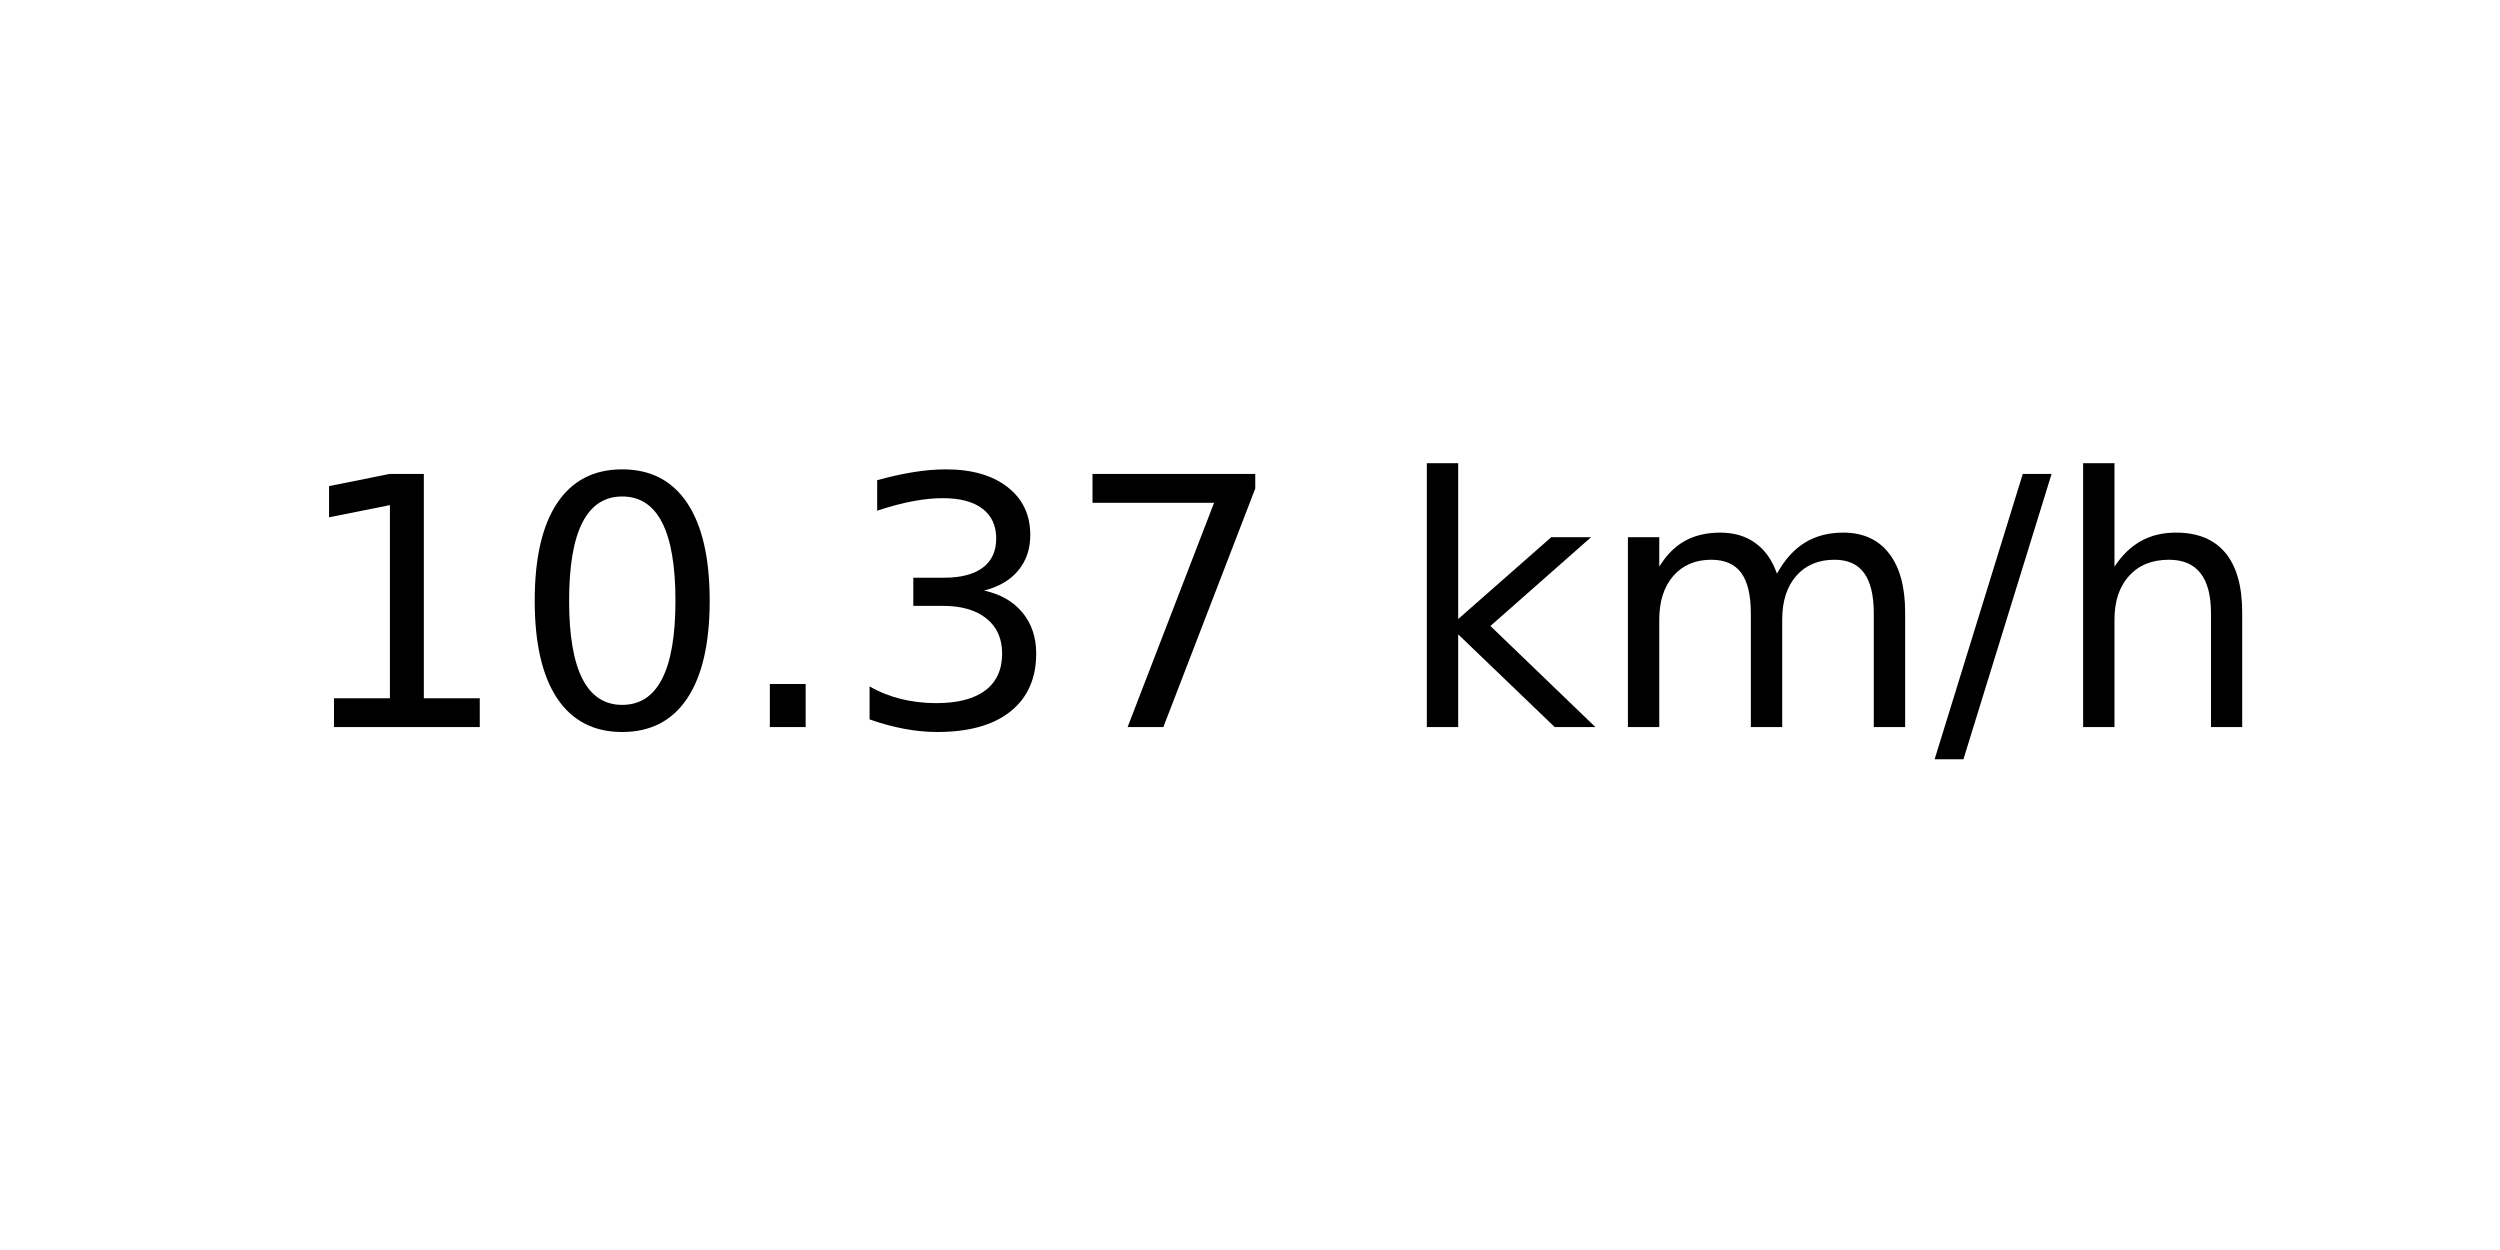
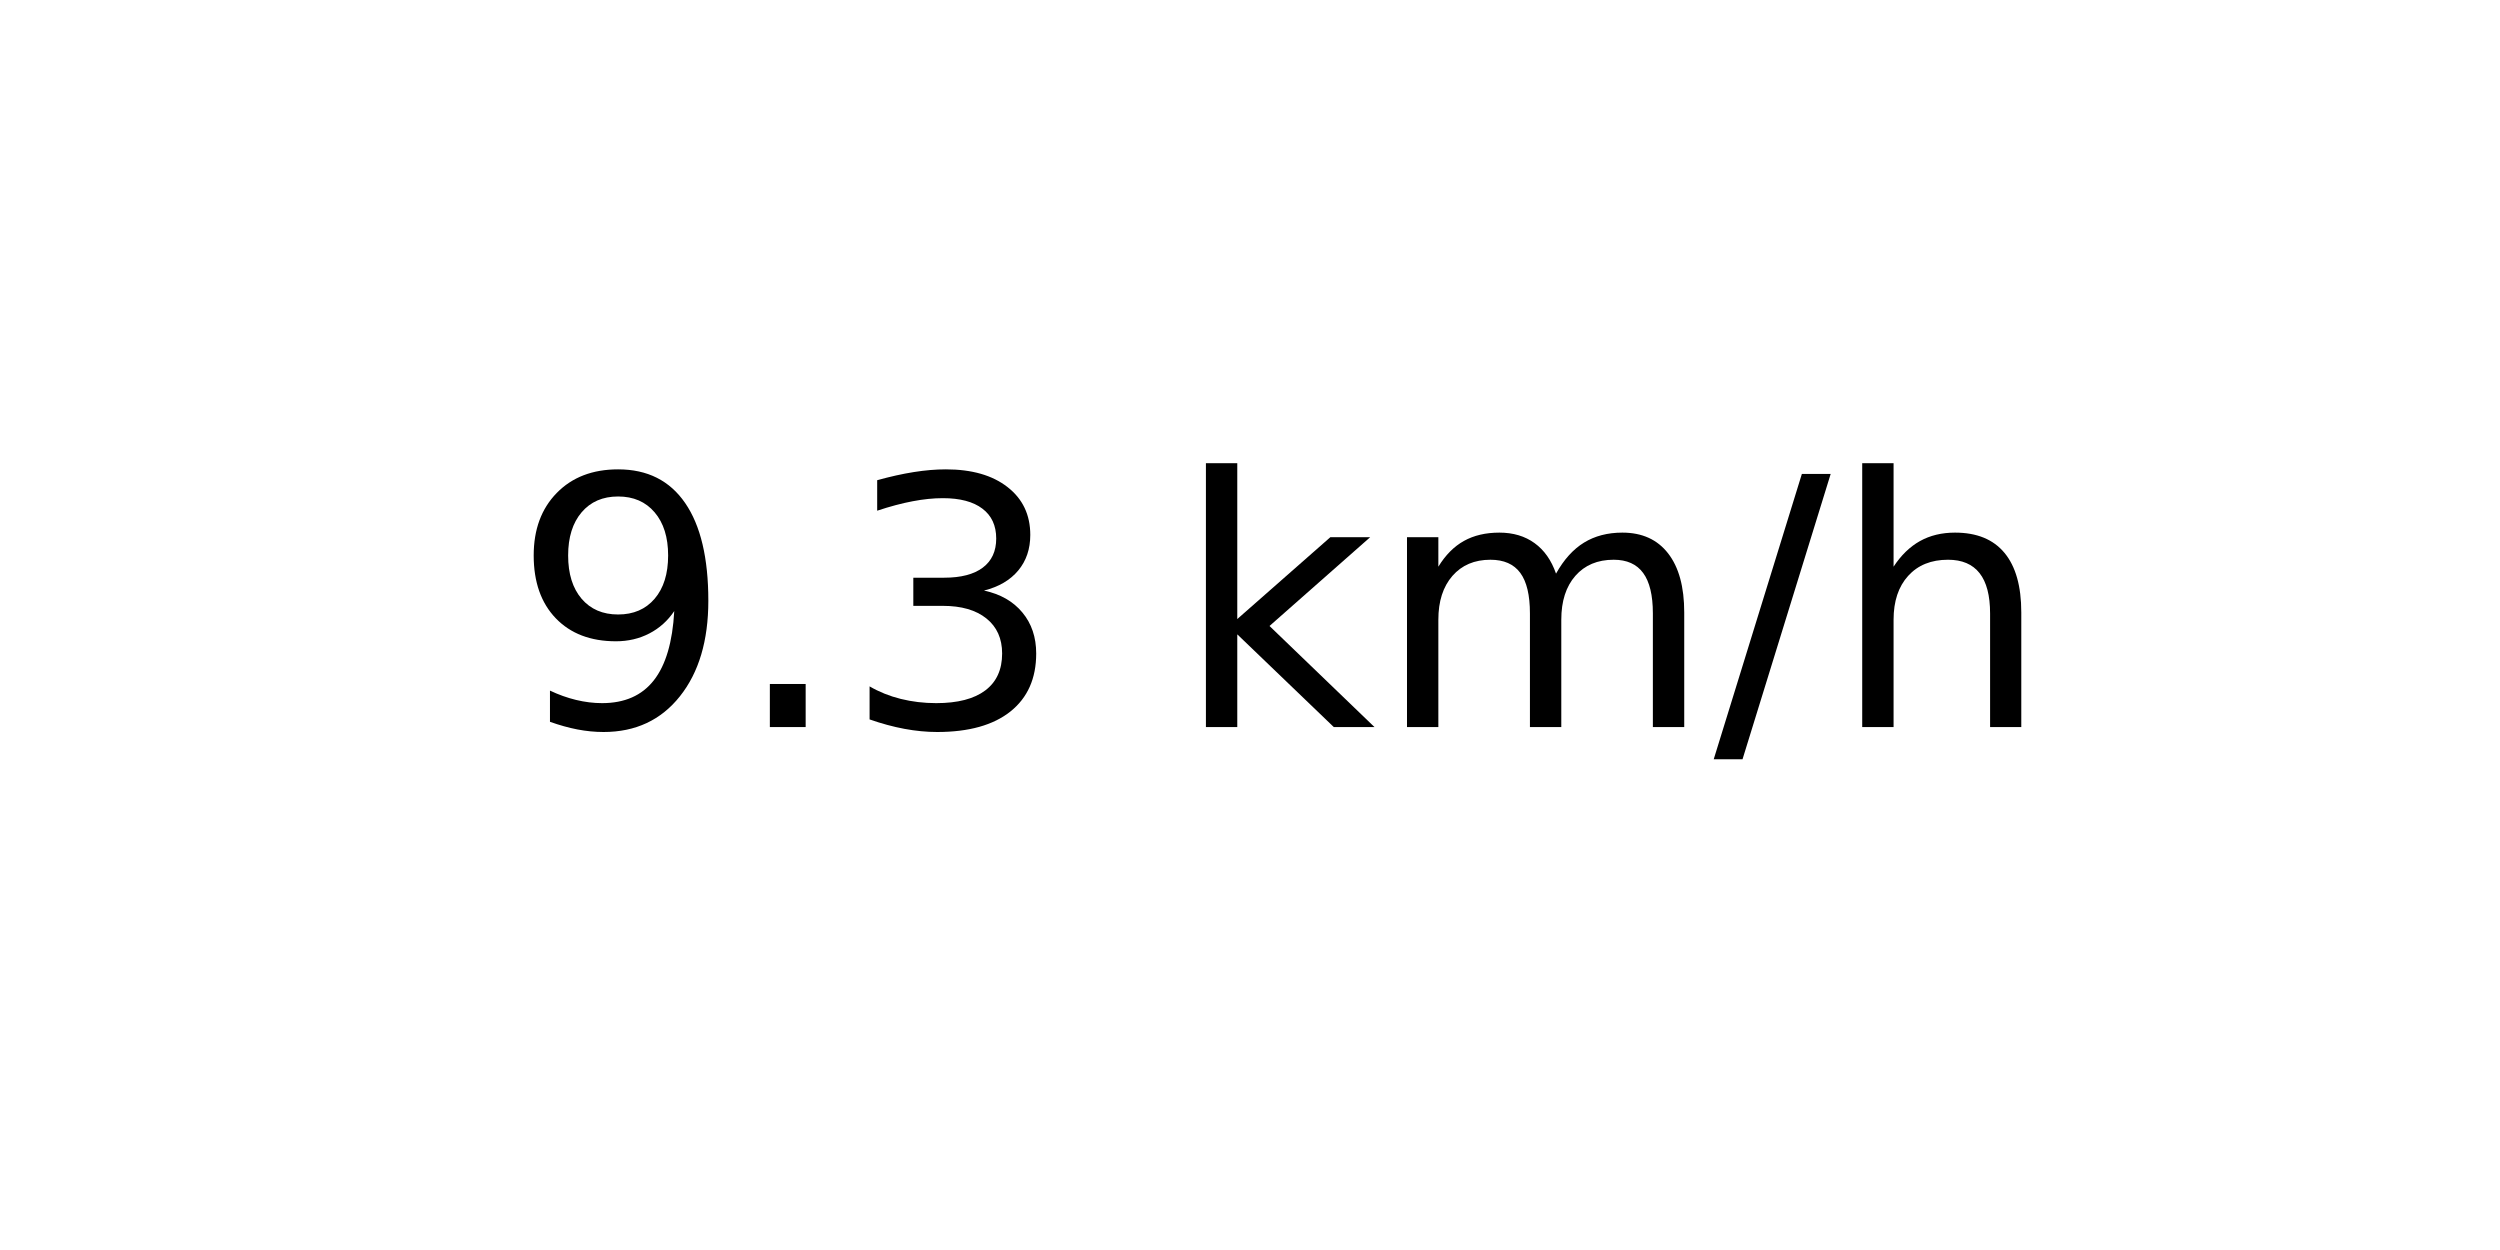
<svg xmlns="http://www.w3.org/2000/svg" xmlns:xlink="http://www.w3.org/1999/xlink" width="72pt" height="36pt" viewBox="0 0 72 36" version="1.1">
  <defs>
    <style type="text/css">*{stroke-linejoin: round; stroke-linecap: butt}</style>
  </defs>
  <g id="figure_1">
    <g id="axes_1">
      <g id="text_1">
-         <g transform="translate(8.378125 20.93937) scale(0.1 -0.1)">
+         <g transform="translate(14.74062 20.93937) scale(0.1 -0.1)">
          <defs>
-             <path id="DejaVuSans-31" d="M 794 531  L 1825 531  L 1825 4091  L 703 3866  L 703 4441  L 1819 4666  L 2450 4666  L 2450 531  L 3481 531  L 3481 0  L 794 0  L 794 531  z " transform="scale(0.015625)" />
-             <path id="DejaVuSans-30" d="M 2034 4250  Q 1547 4250 1301 3770  Q 1056 3291 1056 2328  Q 1056 1369 1301 889  Q 1547 409 2034 409  Q 2525 409 2770 889  Q 3016 1369 3016 2328  Q 3016 3291 2770 3770  Q 2525 4250 2034 4250  z M 2034 4750  Q 2819 4750 3233 4129  Q 3647 3509 3647 2328  Q 3647 1150 3233 529  Q 2819 -91 2034 -91  Q 1250 -91 836 529  Q 422 1150 422 2328  Q 422 3509 836 4129  Q 1250 4750 2034 4750  z " transform="scale(0.015625)" />
+             <path id="DejaVuSans-39" d="M 703 97  L 703 672  Q 941 559 1184 500  Q 1428 441 1663 441  Q 2288 441 2617 861  Q 2947 1281 2994 2138  Q 2813 1869 2534 1725  Q 2256 1581 1919 1581  Q 1219 1581 811 2004  Q 403 2428 403 3163  Q 403 3881 828 4315  Q 1253 4750 1959 4750  Q 2769 4750 3195 4129  Q 3622 3509 3622 2328  Q 3622 1225 3098 567  Q 2575 -91 1691 -91  Q 1453 -91 1209 -44  Q 966 3 703 97  z M 1959 2075  Q 2384 2075 2632 2365  Q 2881 2656 2881 3163  Q 2881 3666 2632 3958  Q 2384 4250 1959 4250  Q 1534 4250 1286 3958  Q 1038 3666 1038 3163  Q 1038 2656 1286 2365  Q 1534 2075 1959 2075  z " transform="scale(0.015625)" />
            <path id="DejaVuSans-2e" d="M 684 794  L 1344 794  L 1344 0  L 684 0  L 684 794  z " transform="scale(0.015625)" />
            <path id="DejaVuSans-33" d="M 2597 2516  Q 3050 2419 3304 2112  Q 3559 1806 3559 1356  Q 3559 666 3084 287  Q 2609 -91 1734 -91  Q 1441 -91 1130 -33  Q 819 25 488 141  L 488 750  Q 750 597 1062 519  Q 1375 441 1716 441  Q 2309 441 2620 675  Q 2931 909 2931 1356  Q 2931 1769 2642 2001  Q 2353 2234 1838 2234  L 1294 2234  L 1294 2753  L 1863 2753  Q 2328 2753 2575 2939  Q 2822 3125 2822 3475  Q 2822 3834 2567 4026  Q 2313 4219 1838 4219  Q 1578 4219 1281 4162  Q 984 4106 628 3988  L 628 4550  Q 988 4650 1302 4700  Q 1616 4750 1894 4750  Q 2613 4750 3031 4423  Q 3450 4097 3450 3541  Q 3450 3153 3228 2886  Q 3006 2619 2597 2516  z " transform="scale(0.015625)" />
-             <path id="DejaVuSans-37" d="M 525 4666  L 3525 4666  L 3525 4397  L 1831 0  L 1172 0  L 2766 4134  L 525 4134  L 525 4666  z " transform="scale(0.015625)" />
            <path id="DejaVuSans-20" transform="scale(0.015625)" />
            <path id="DejaVuSans-6b" d="M 581 4863  L 1159 4863  L 1159 1991  L 2875 3500  L 3609 3500  L 1753 1863  L 3688 0  L 2938 0  L 1159 1709  L 1159 0  L 581 0  L 581 4863  z " transform="scale(0.015625)" />
            <path id="DejaVuSans-6d" d="M 3328 2828  Q 3544 3216 3844 3400  Q 4144 3584 4550 3584  Q 5097 3584 5394 3201  Q 5691 2819 5691 2113  L 5691 0  L 5113 0  L 5113 2094  Q 5113 2597 4934 2840  Q 4756 3084 4391 3084  Q 3944 3084 3684 2787  Q 3425 2491 3425 1978  L 3425 0  L 2847 0  L 2847 2094  Q 2847 2600 2669 2842  Q 2491 3084 2119 3084  Q 1678 3084 1418 2786  Q 1159 2488 1159 1978  L 1159 0  L 581 0  L 581 3500  L 1159 3500  L 1159 2956  Q 1356 3278 1631 3431  Q 1906 3584 2284 3584  Q 2666 3584 2933 3390  Q 3200 3197 3328 2828  z " transform="scale(0.015625)" />
            <path id="DejaVuSans-2f" d="M 1625 4666  L 2156 4666  L 531 -594  L 0 -594  L 1625 4666  z " transform="scale(0.015625)" />
            <path id="DejaVuSans-68" d="M 3513 2113  L 3513 0  L 2938 0  L 2938 2094  Q 2938 2591 2744 2837  Q 2550 3084 2163 3084  Q 1697 3084 1428 2787  Q 1159 2491 1159 1978  L 1159 0  L 581 0  L 581 4863  L 1159 4863  L 1159 2956  Q 1366 3272 1645 3428  Q 1925 3584 2291 3584  Q 2894 3584 3203 3211  Q 3513 2838 3513 2113  z " transform="scale(0.015625)" />
          </defs>
-           <use xlink:href="#DejaVuSans-31" />
-           <use xlink:href="#DejaVuSans-30" x="63.623" />
-           <use xlink:href="#DejaVuSans-2e" x="127.246" />
-           <use xlink:href="#DejaVuSans-33" x="159.033" />
-           <use xlink:href="#DejaVuSans-37" x="222.656" />
-           <use xlink:href="#DejaVuSans-20" x="286.279" />
-           <use xlink:href="#DejaVuSans-6b" x="318.066" />
-           <use xlink:href="#DejaVuSans-6d" x="375.977" />
-           <use xlink:href="#DejaVuSans-2f" x="473.389" />
-           <use xlink:href="#DejaVuSans-68" x="507.08" />
+           <use xlink:href="#DejaVuSans-39" />
+           <use xlink:href="#DejaVuSans-2e" x="63.623" />
+           <use xlink:href="#DejaVuSans-33" x="95.41" />
+           <use xlink:href="#DejaVuSans-20" x="159.033" />
+           <use xlink:href="#DejaVuSans-6b" x="190.82" />
+           <use xlink:href="#DejaVuSans-6d" x="248.73" />
+           <use xlink:href="#DejaVuSans-2f" x="346.143" />
+           <use xlink:href="#DejaVuSans-68" x="379.834" />
        </g>
      </g>
    </g>
  </g>
</svg>
